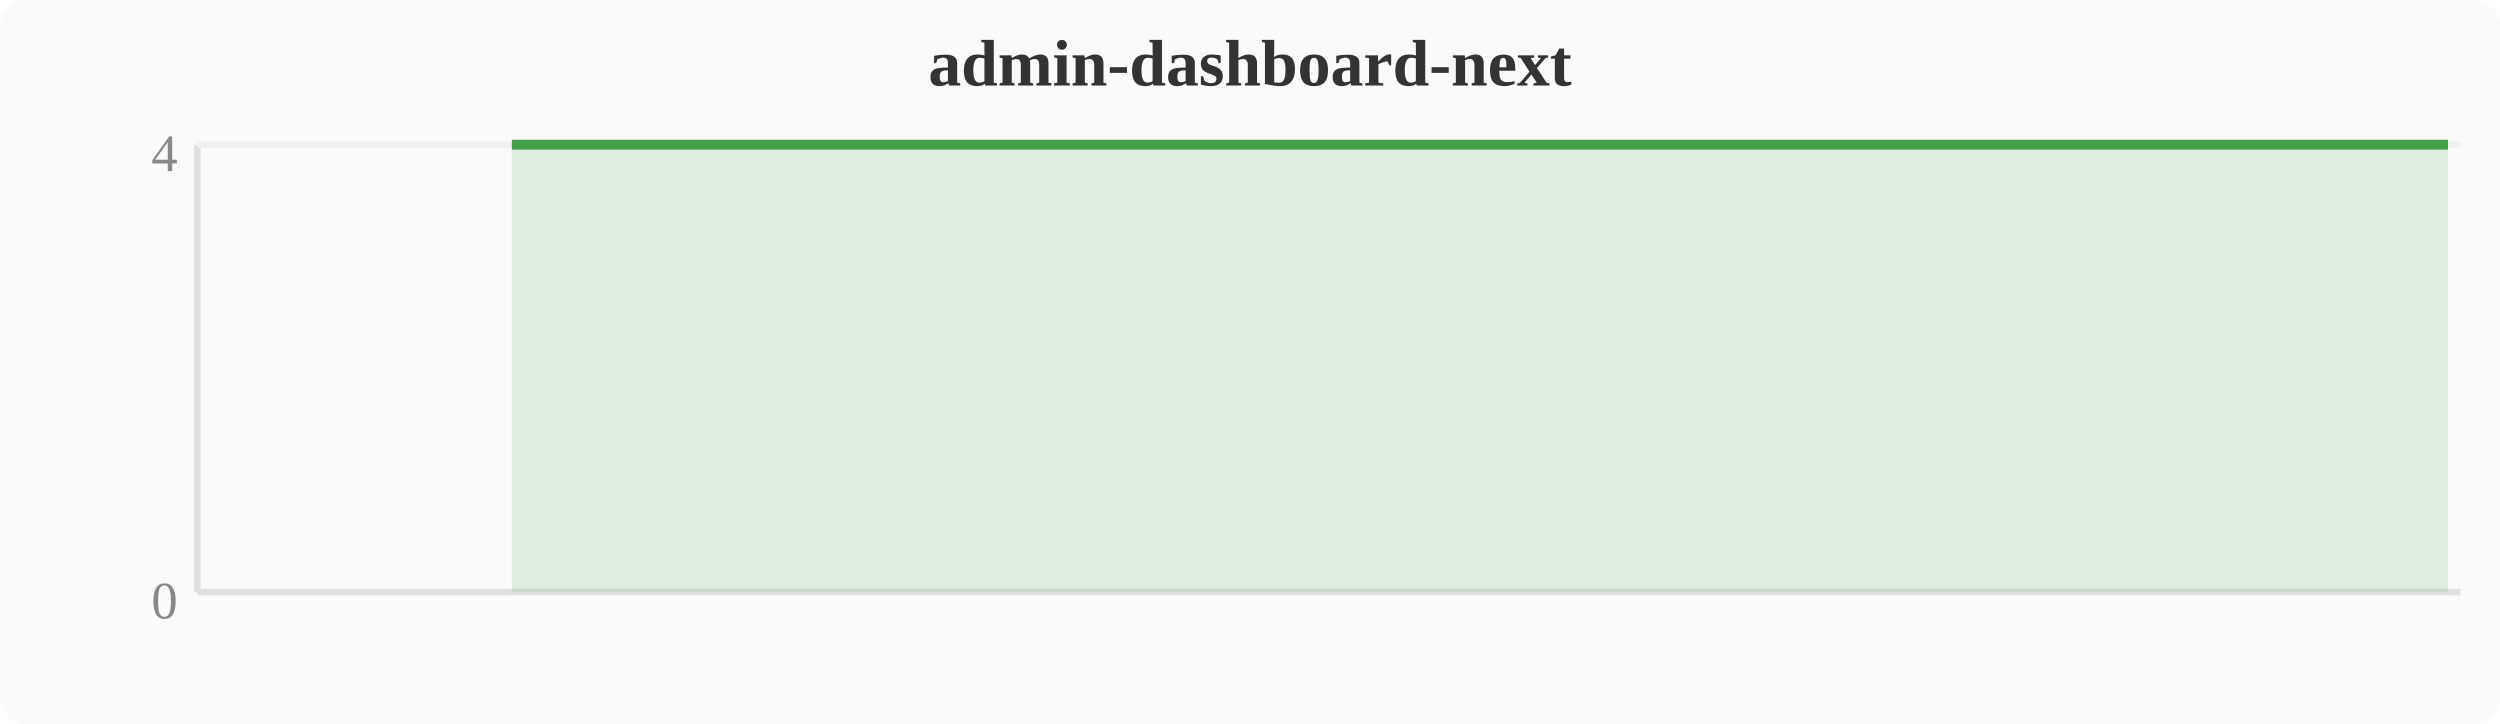
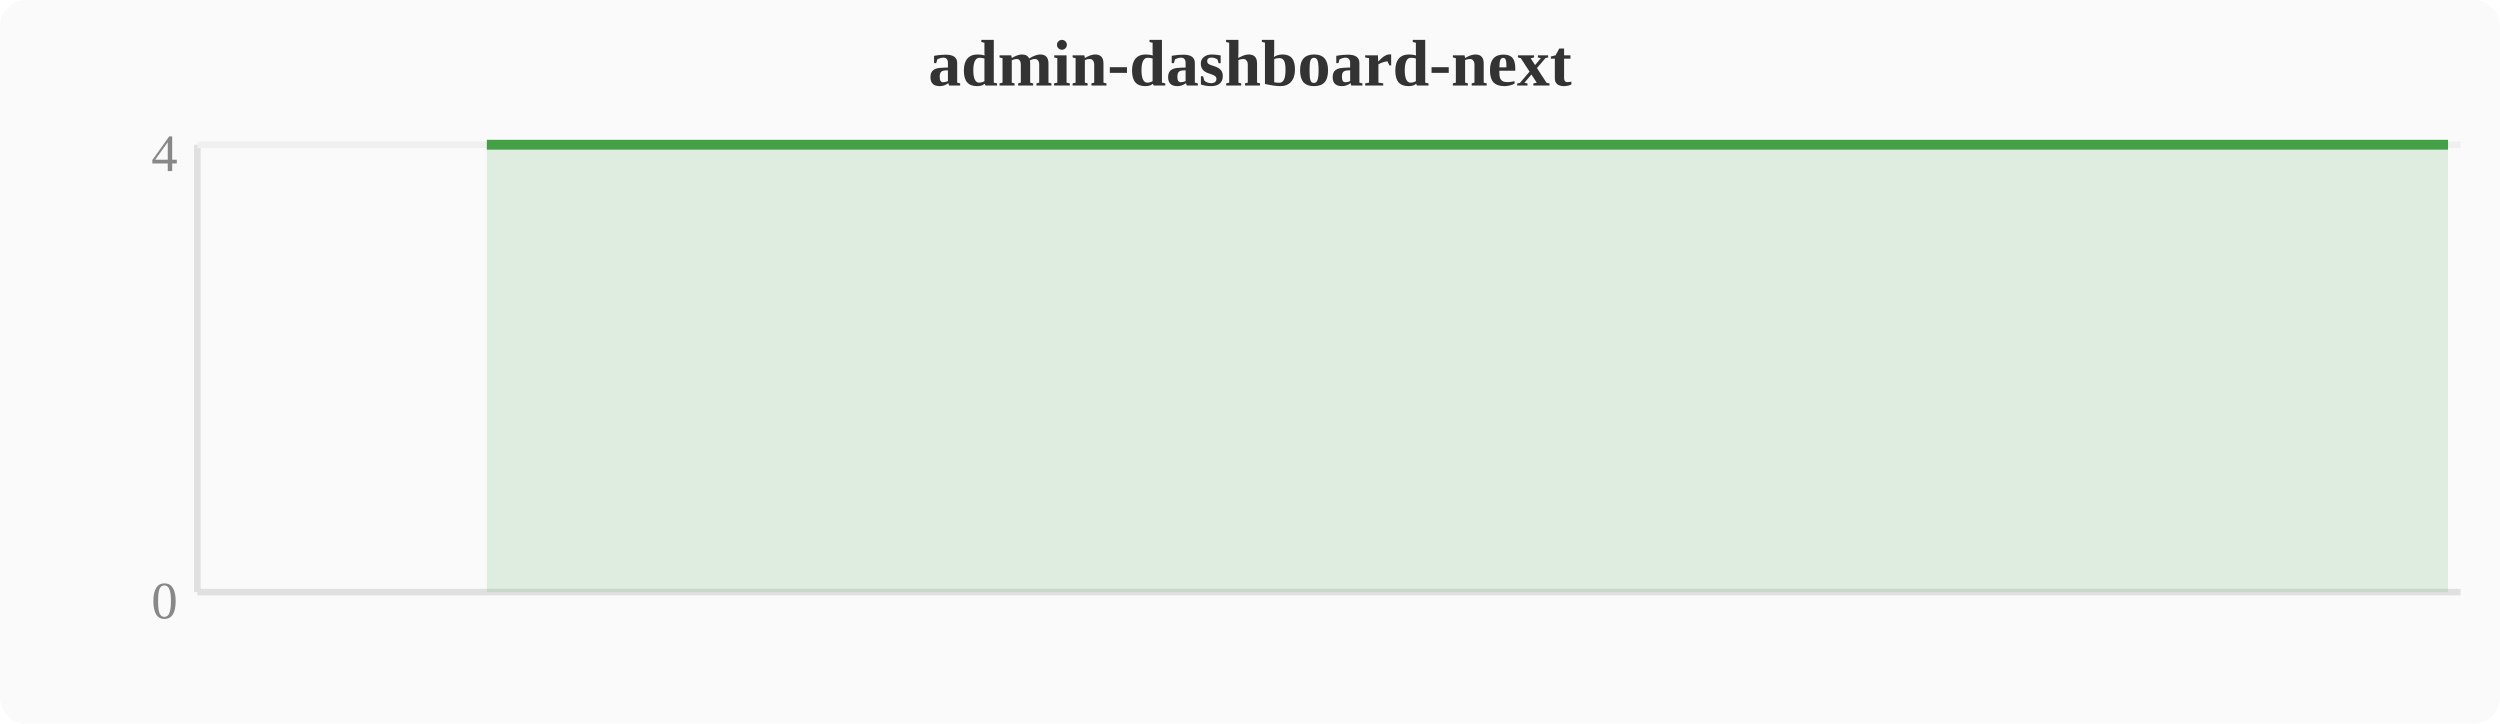
<svg xmlns="http://www.w3.org/2000/svg" width="380" height="110" viewBox="0 0 380 110">
  <rect width="380" height="110" fill="#fafafa" rx="4" />
  <text x="190" y="13" text-anchor="middle" font-size="10" font-weight="bold" fill="#333">admin-dashboard-next</text>
  <line x1="30" y1="22" x2="30" y2="90" stroke="#e0e0e0" stroke-width="1" />
  <line x1="30" y1="90" x2="374" y2="90" stroke="#e0e0e0" stroke-width="1" />
  <line x1="30" y1="22" x2="374" y2="22" stroke="#f0f0f0" stroke-width="1" />
  <text x="27" y="94" text-anchor="end" font-size="8" fill="#888">0</text>
  <text x="27" y="26" text-anchor="end" font-size="8" fill="#888">4</text>
-   <polygon points="77.8,22.0 81.6,22.0 85.4,22.0 89.2,22.0 93.1,22.0 96.9,22.0 100.7,22.0 104.5,22.0 108.4,22.0 112.2,22.0 116.0,22.0 119.8,22.0 123.6,22.0 127.5,22.0 131.3,22.0 135.1,22.0 138.9,22.0 142.8,22.0 146.6,22.0 150.4,22.0 154.2,22.0 158.0,22.0 161.9,22.0 165.7,22.0 169.5,22.0 173.3,22.0 177.2,22.0 181.0,22.0 184.8,22.0 188.6,22.0 192.4,22.0 196.3,22.0 200.1,22.0 203.9,22.0 207.7,22.0 211.6,22.0 215.4,22.0 219.2,22.0 223.0,22.0 226.8,22.0 230.7,22.0 234.5,22.0 238.3,22.0 242.1,22.0 246.0,22.0 249.8,22.0 253.6,22.0 257.4,22.0 261.2,22.0 265.1,22.0 268.9,22.0 272.7,22.0 276.5,22.0 280.4,22.0 284.2,22.0 288.0,22.0 291.8,22.0 295.6,22.0 299.5,22.0 303.3,22.0 307.1,22.0 310.9,22.0 314.8,22.0 318.6,22.0 322.4,22.0 326.2,22.0 330.0,22.0 333.9,22.0 337.7,22.0 341.5,22.0 345.3,22.0 349.2,22.0 353.0,22.0 356.8,22.0 360.6,22.0 364.4,22.0 368.3,22.0 372.1,22.0 372.1,90 77.8,90" fill="#43a047" opacity="0.15" />
-   <polyline points="77.8,22.0 81.6,22.0 85.4,22.0 89.2,22.0 93.1,22.0 96.9,22.0 100.7,22.0 104.5,22.0 108.4,22.0 112.2,22.0 116.0,22.0 119.8,22.0 123.6,22.0 127.5,22.0 131.3,22.0 135.1,22.0 138.9,22.0 142.8,22.0 146.6,22.0 150.4,22.0 154.2,22.0 158.0,22.0 161.9,22.0 165.7,22.0 169.5,22.0 173.3,22.0 177.2,22.0 181.0,22.0 184.8,22.0 188.6,22.0 192.4,22.0 196.3,22.0 200.1,22.0 203.9,22.0 207.7,22.0 211.6,22.0 215.4,22.0 219.2,22.0 223.0,22.0 226.8,22.0 230.7,22.0 234.5,22.0 238.3,22.0 242.1,22.0 246.0,22.0 249.8,22.0 253.6,22.0 257.4,22.0 261.2,22.0 265.1,22.0 268.9,22.0 272.7,22.0 276.5,22.0 280.4,22.0 284.2,22.0 288.0,22.0 291.8,22.0 295.6,22.0 299.5,22.0 303.3,22.0 307.1,22.0 310.9,22.0 314.8,22.0 318.6,22.0 322.4,22.0 326.2,22.0 330.0,22.0 333.9,22.0 337.7,22.0 341.5,22.0 345.3,22.0 349.2,22.0 353.0,22.0 356.8,22.0 360.6,22.0 364.4,22.0 368.3,22.0 372.1,22.0" fill="none" stroke="#43a047" stroke-width="1.5" stroke-linejoin="round" />
+   <polygon points="74.0,22.0 77.8,22.0 81.6,22.0 85.4,22.0 89.2,22.0 93.1,22.0 96.9,22.0 100.7,22.0 104.5,22.0 108.4,22.0 112.2,22.0 116.0,22.0 119.8,22.0 123.6,22.0 127.5,22.0 131.3,22.0 135.1,22.0 138.9,22.0 142.8,22.0 146.6,22.0 150.4,22.0 154.2,22.0 158.0,22.0 161.9,22.0 165.7,22.0 169.5,22.0 173.3,22.0 177.2,22.0 181.0,22.0 184.8,22.0 188.6,22.0 192.4,22.0 196.3,22.0 200.1,22.0 203.9,22.0 207.7,22.0 211.6,22.0 215.4,22.0 219.2,22.0 223.0,22.0 226.8,22.0 230.7,22.0 234.5,22.0 238.3,22.0 242.1,22.0 246.0,22.0 249.8,22.0 253.6,22.0 257.4,22.0 261.2,22.0 265.1,22.0 268.9,22.0 272.7,22.0 276.5,22.0 280.4,22.0 284.2,22.0 288.0,22.0 291.8,22.0 295.6,22.0 299.5,22.0 303.3,22.0 307.1,22.0 310.9,22.0 314.8,22.0 318.6,22.0 322.4,22.0 326.2,22.0 330.0,22.0 333.9,22.0 337.7,22.0 341.5,22.0 345.3,22.0 349.2,22.0 353.0,22.0 356.8,22.0 360.6,22.0 364.4,22.0 368.3,22.0 372.1,22.0 372.1,90 74.0,90" fill="#43a047" opacity="0.15" />
+   <polyline points="74.0,22.0 77.8,22.0 81.6,22.0 85.4,22.0 89.2,22.0 93.1,22.0 96.9,22.0 100.7,22.0 104.5,22.0 108.4,22.0 112.2,22.0 116.0,22.0 119.8,22.0 123.6,22.0 127.5,22.0 131.3,22.0 135.1,22.0 138.9,22.0 142.8,22.0 146.6,22.0 150.4,22.0 154.2,22.0 158.0,22.0 161.9,22.0 165.7,22.0 169.5,22.0 173.3,22.0 177.2,22.0 181.0,22.0 184.8,22.0 188.6,22.0 192.4,22.0 196.3,22.0 200.1,22.0 203.9,22.0 207.7,22.0 211.6,22.0 215.4,22.0 219.2,22.0 223.0,22.0 226.8,22.0 230.7,22.0 234.5,22.0 238.3,22.0 242.1,22.0 246.0,22.0 249.8,22.0 253.6,22.0 257.4,22.0 261.2,22.0 265.1,22.0 268.9,22.0 272.7,22.0 276.5,22.0 280.4,22.0 284.2,22.0 288.0,22.0 291.8,22.0 295.6,22.0 299.5,22.0 303.3,22.0 307.1,22.0 310.9,22.0 314.8,22.0 318.6,22.0 322.4,22.0 326.2,22.0 330.0,22.0 333.9,22.0 337.7,22.0 341.5,22.0 345.3,22.0 349.2,22.0 353.0,22.0 356.8,22.0 360.6,22.0 364.4,22.0 368.3,22.0 372.1,22.0" fill="none" stroke="#43a047" stroke-width="1.5" stroke-linejoin="round" />
</svg>
